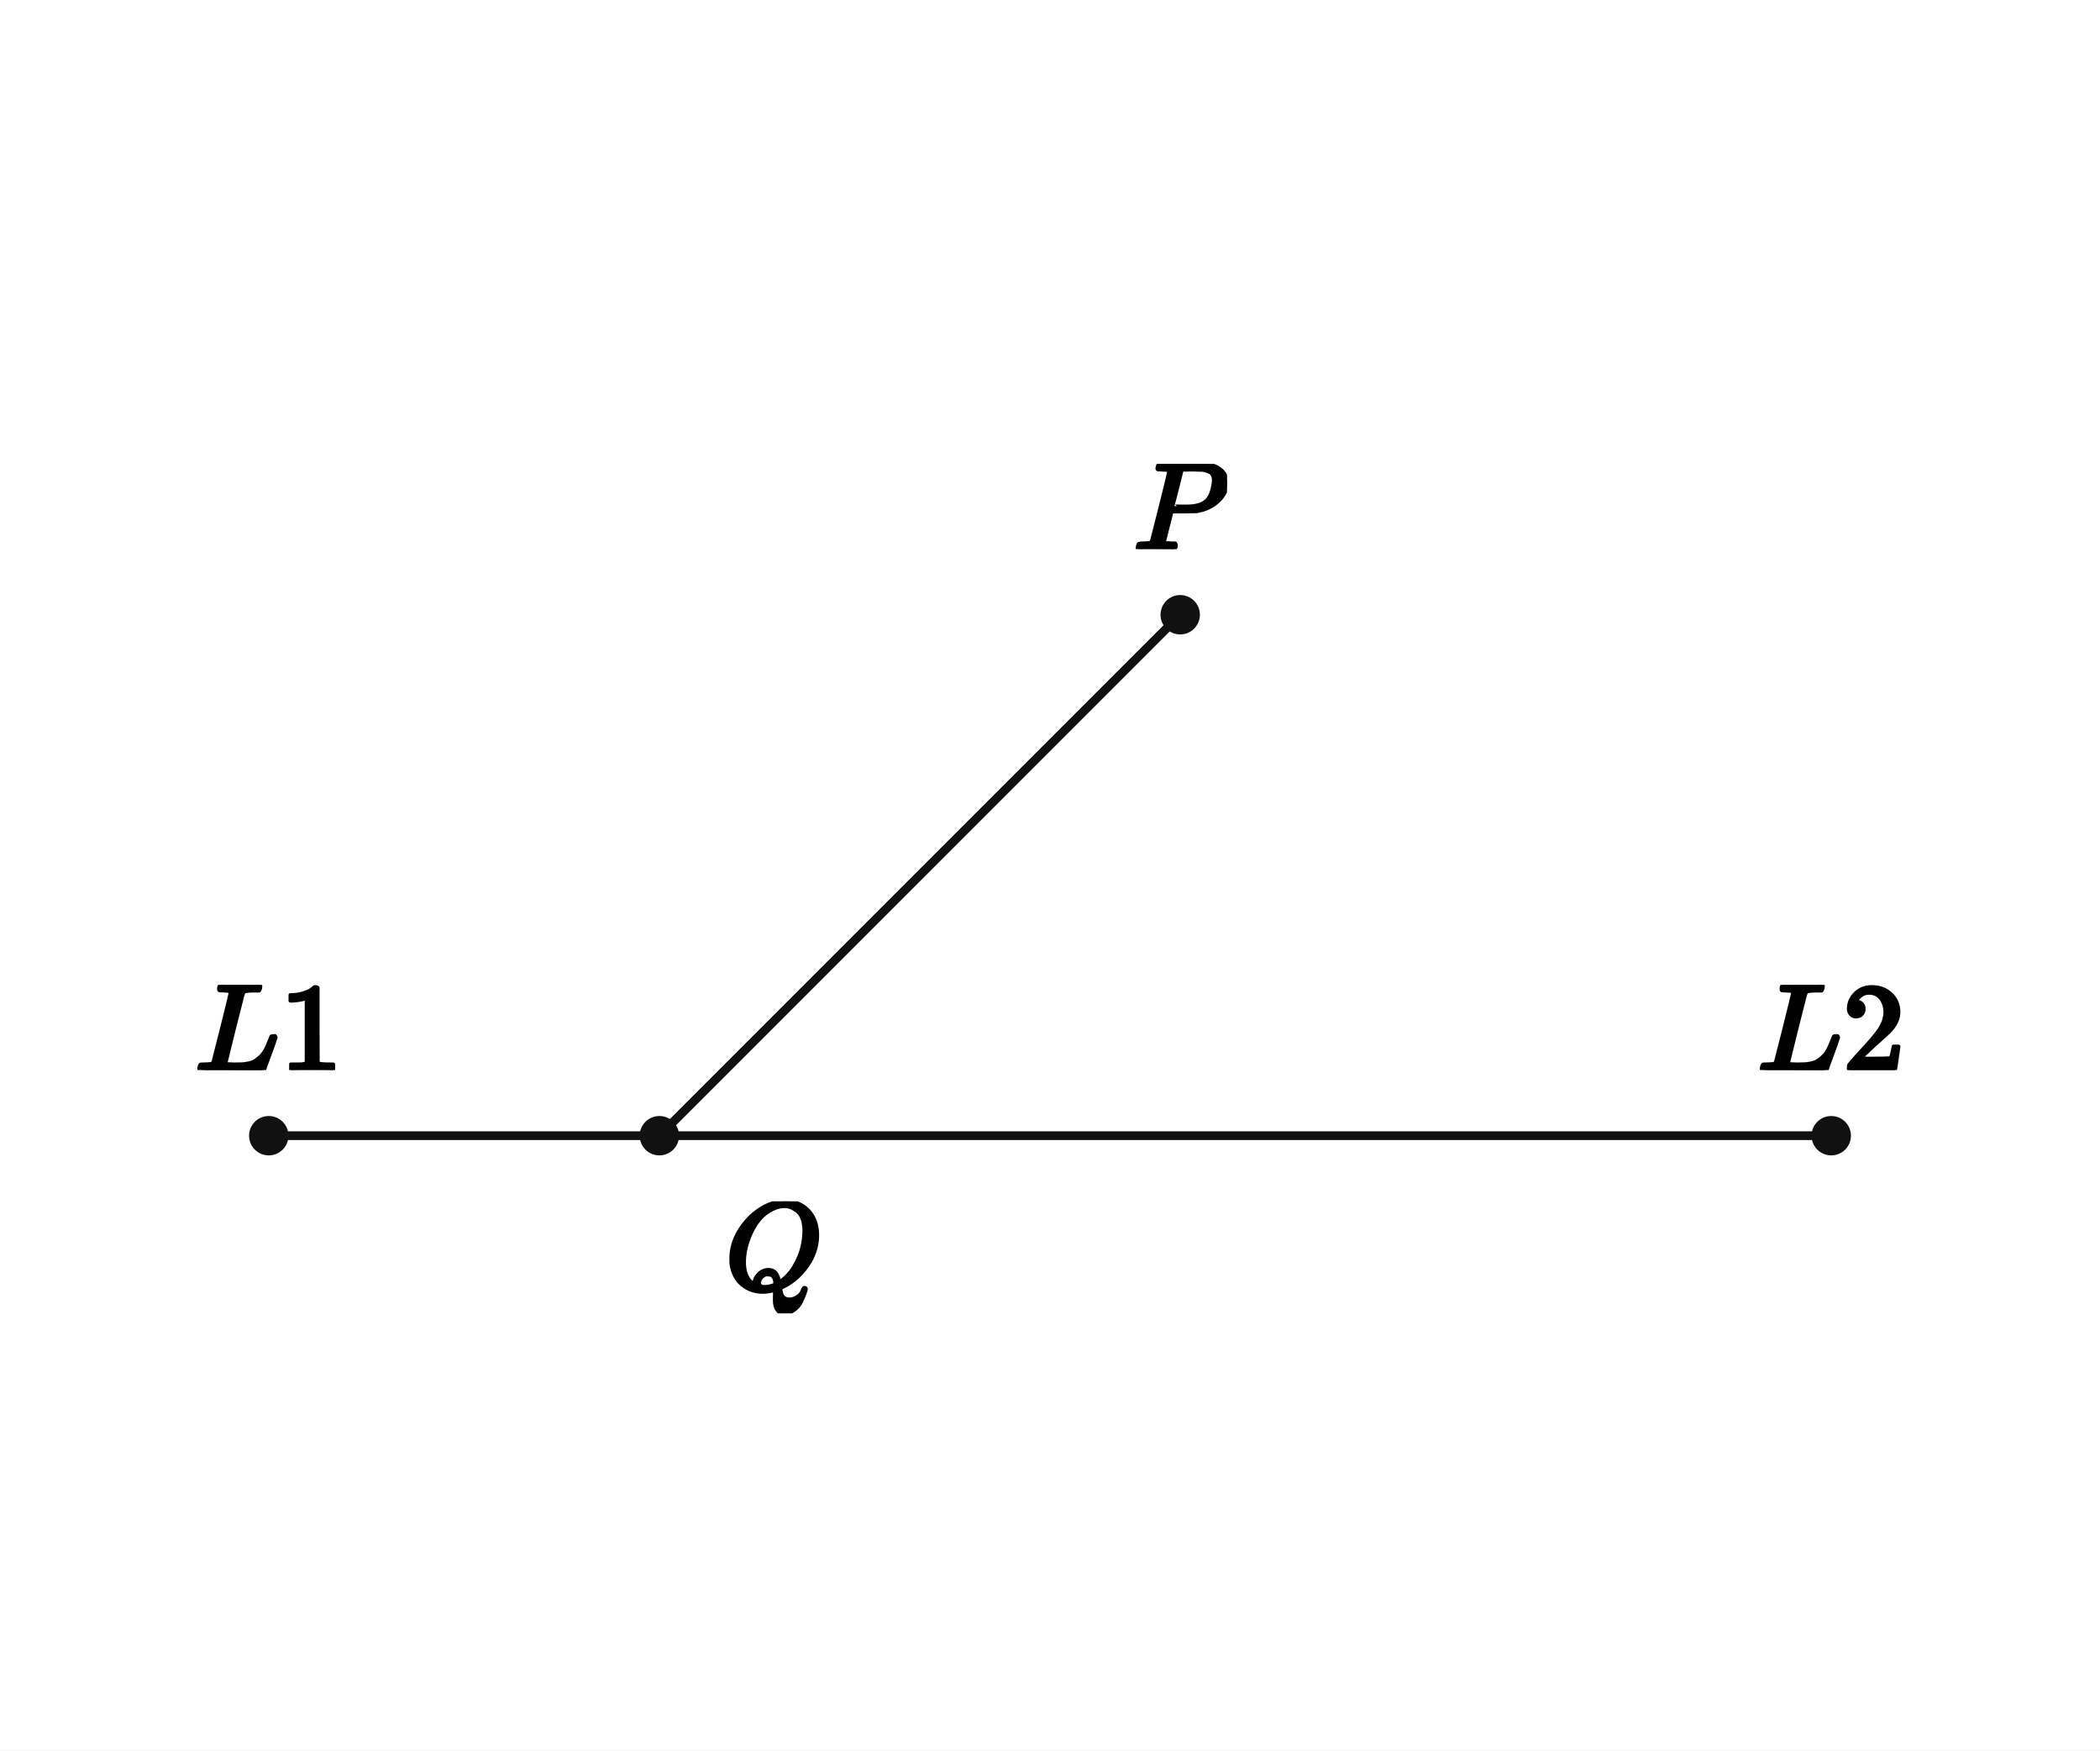
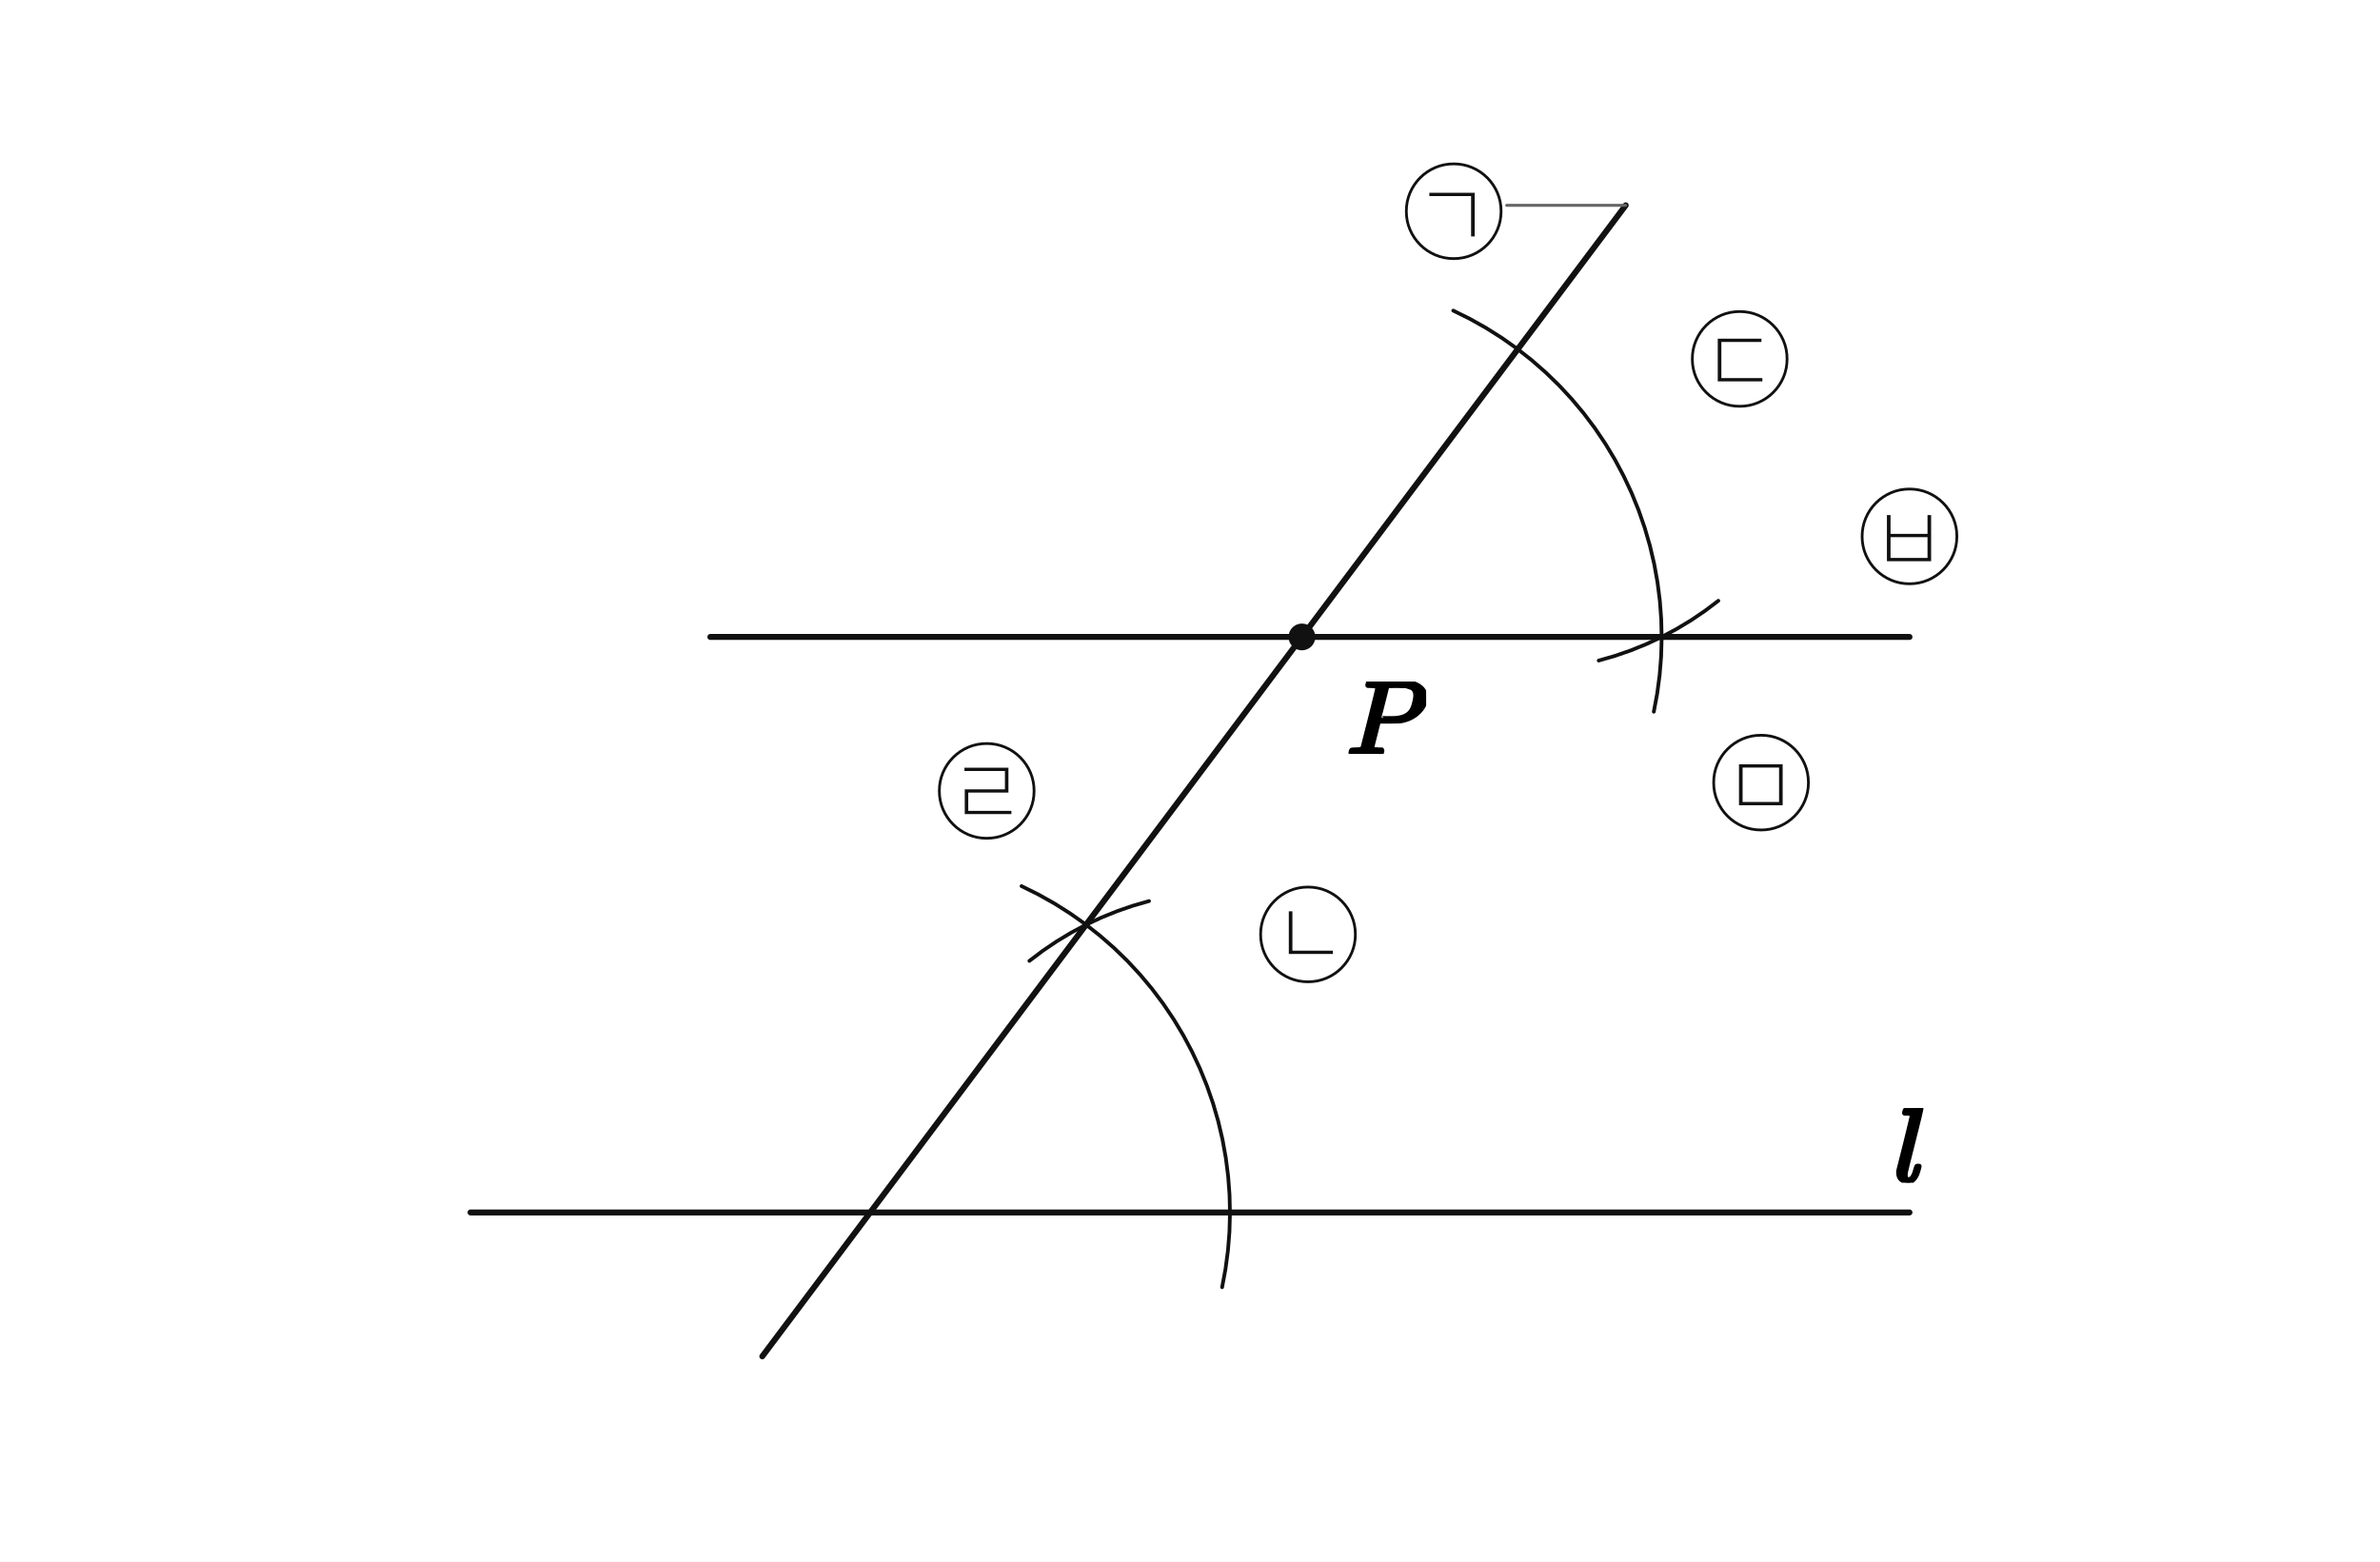
- <svg xmlns="http://www.w3.org/2000/svg" viewBox="0 0 384 320" width="384" height="320" preserveAspectRatio="xMidYMid meet" role="img" aria-labelledby="visual-title visual-desc" data-engine-version="geometry-visual-v1" data-geometry-style-version="AP_GEOMETRY_PRINT_V1_0_DRAFT" data-geometry-preset="GEOMETRY_STANDARD" data-graph-style-version="AP_GRAPH_PRINT_V1_1_DRAFT" data-geometry-mode="COORDINATE_GEOMETRY_HYBRID" data-axis-scale-mode="EQUAL_UNIT" data-geometry-fact-hash="44136fa355b3678a1146ad16f7e8649e94fb4fc21fe77e8310c060f61caaff8a" data-visual-provenance="independent-facts-python" style="max-width:100%;height:auto;stroke-linejoin:round;stroke-linecap:round" data-publication-profile="fragment-publication-spike-v1" data-safe-margin="12">
-   <rect width="384" height="320" fill="#fff" />
+ <svg xmlns="http://www.w3.org/2000/svg" viewBox="0 0 640 420" width="640" height="420" preserveAspectRatio="xMidYMid meet" role="img" aria-labelledby="visual-title visual-desc" data-engine-version="geometry-visual-v1" data-geometry-style-version="AP_GEOMETRY_PRINT_V1_0_DRAFT" data-geometry-preset="GEOMETRY_STANDARD" data-graph-style-version="AP_GRAPH_PRINT_V1_1_DRAFT" data-geometry-mode="COORDINATE_GEOMETRY_HYBRID" data-axis-scale-mode="EQUAL_UNIT" data-geometry-fact-hash="44136fa355b3678a1146ad16f7e8649e94fb4fc21fe77e8310c060f61caaff8a" data-visual-provenance="independent-facts-python" style="max-width:100%;height:auto;stroke-linejoin:round;stroke-linecap:round" data-publication-profile="fragment-publication-spike-v1" data-safe-margin="12">
+   <rect width="640" height="420" fill="#fff" />
  <g data-layer="30">
-     <line id="sL1L2" data-role="line" stroke="#111" stroke-width="1.6" fill="none" x1="49.143" y1="207.619" x2="334.857" y2="207.619" />
+     <line id="sl" data-role="line" stroke="#111" stroke-width="1.6" fill="none" x1="126.522" y1="326.087" x2="513.478" y2="326.087" />
  </g>
  <g data-layer="30">
-     <line id="sQP" data-role="line" stroke="#111" stroke-width="1.6" fill="none" x1="120.571" y1="207.619" x2="215.81" y2="112.381" />
+     <line id="sTrans" data-role="line" stroke="#111" stroke-width="1.6" fill="none" x1="204.988" y1="364.783" x2="437.162" y2="55.217" />
+   </g>
+   <g data-layer="30">
+     <line id="sPar" data-role="line" stroke="#111" stroke-width="1.6" fill="none" x1="191.014" y1="171.304" x2="513.478" y2="171.304" />
+   </g>
+   <g data-layer="48">
+     <polyline id="t_b-1" data-role="traceArc" stroke="#111" stroke-width="1.0" fill="none" data-owner-points="O" data-center-point="O" data-owner-radius="90.0" data-sweep="CCW" data-mark="trace" data-mark-id="t_b" data-mark-index="1" data-mark-count="1" points="328.635,346.2 329.549,341.276 330.207,336.311 330.607,331.319 330.749,326.313 330.631,321.306 330.254,316.312 329.619,311.344 328.728,306.416 327.583,301.54 326.187,296.731 324.544,292 322.659,287.36 320.536,282.824 318.181,278.404 315.6,274.112 312.801,269.959 309.791,265.956 306.577,262.115 303.169,258.445 299.576,254.957 295.807,251.659 291.872,248.56 287.782,245.67 283.549,242.995 279.182,240.542 274.694,238.319" />
+   </g>
+   <g data-layer="48">
+     <polyline id="t_c-1" data-role="traceArc" stroke="#111" stroke-width="1.0" fill="none" data-owner-points="P" data-center-point="P" data-owner-radius="90.0" data-sweep="CCW" data-mark="trace" data-mark-id="t_c" data-mark-index="1" data-mark-count="1" points="444.722,191.418 445.636,186.493 446.294,181.529 446.694,176.537 446.835,171.53 446.718,166.523 446.341,161.53 445.706,156.562 444.815,151.633 443.67,146.758 442.274,141.948 440.631,137.217 438.746,132.577 436.623,128.041 434.268,123.621 431.687,119.329 428.888,115.176 425.878,111.174 422.664,107.332 419.256,103.663 415.663,100.174 411.894,96.876 407.959,93.778 403.869,90.887 399.636,88.212 395.269,85.759 390.781,83.536" />
+   </g>
+   <g data-layer="48">
+     <polyline id="t_d-1" data-role="traceArc" stroke="#111" stroke-width="1.0" fill="none" data-owner-points="A" data-center-point="A" data-owner-radius="80.49844718999243" data-sweep="CCW" data-mark="trace" data-mark-id="t_d" data-mark-index="1" data-mark-count="1" points="308.989,242.342 304.636,243.595 300.355,245.075 296.157,246.777 292.053,248.696 288.056,250.827 284.176,253.164 280.423,255.702 276.808,258.432" />
+   </g>
+   <g data-layer="48">
+     <polyline id="t_e-1" data-role="traceArc" stroke="#111" stroke-width="1.0" fill="none" data-owner-points="C" data-center-point="C" data-owner-radius="80.49844718999243" data-sweep="CCW" data-mark="trace" data-mark-id="t_e" data-mark-index="1" data-mark-count="1" points="429.9,177.658 434.253,176.405 438.534,174.925 442.732,173.223 446.836,171.304 450.833,169.173 454.713,166.836 458.466,164.298 462.081,161.568" />
  </g>
  <g data-layer="70">
-     <circle id="Q" data-role="point" stroke="#111" stroke-width="0.8" fill="#111" cx="120.571" cy="207.619" r="3.2" />
+     <circle id="P" data-role="point" stroke="#111" stroke-width="0.8" fill="#111" cx="350.097" cy="171.304" r="3.2" />
  </g>
-   <g data-layer="70">
-     <circle id="P" data-role="point" stroke="#111" stroke-width="0.8" fill="#111" cx="215.81" cy="112.381" r="3.2" />
-   </g>
-   <g data-layer="70">
-     <circle id="L1" data-role="point" stroke="#111" stroke-width="0.8" fill="#111" cx="49.143" cy="207.619" r="3.2" />
-   </g>
-   <g data-layer="70">
-     <circle id="L2" data-role="point" stroke="#111" stroke-width="0.8" fill="#111" cx="334.857" cy="207.619" r="3.2" />
+   <g data-layer="85">
+     <line id="lbl_step1-owner-leader" data-role="leader" data-owner-label="lbl_step1" data-owner="sTrans" x1="437.162" y1="55.217" x2="405.162" y2="55.217" stroke="#666" stroke-width="0.8" fill="none" />
  </g>
  <g data-layer="90">
-     <g id="L1-name" data-label-kind="POINT_NAME" data-priority="1" data-font-px="22.8" data-owner="L1" data-fragment-sha="sha256:3e3227b2215a9b49c94ce93920d3479c84f1e1dc0e9815cc573ba2fca10f7907" transform="translate(35.67946 180.0466)">
-       <svg width="26.927" height="15.572" viewBox="0 0 26.927 15.572" data-outline-width="26.9268" data-outline-height="15.5724" id="lb-b07cf3d0ae010aaca741aeb21f1bf432d50530d5173a9a8c62e46e8d238e9e77" data-owner="L1" data-fact-role="GIVEN">
-         <g data-outline-units-per-em="1000" transform="translate(0 15.5724) scale(0.0228)">
-           <g stroke="currentColor" fill="currentColor" stroke-width="30" transform="scale(1,-1)">
-             <g data-mml-node="math">
-               <g data-mml-node="mi">
-                 <path data-c="1D43F" d="M228 637Q194 637 192 641Q191 643 191 649Q191 673 202 682Q204 683 217 683Q271 680 344 680Q485 680 506 683H518Q524 677 524 674T522 656Q517 641 513 637H475Q406 636 394 628Q387 624 380 600T313 336Q297 271 279 198T252 88L243 52Q243 48 252 48T311 46H328Q360 46 379 47T428 54T478 72T522 106T564 161Q580 191 594 228T611 270Q616 273 628 273H641Q647 264 647 262T627 203T583 83T557 9Q555 4 553 3T537 0T494 -1Q483 -1 418 -1T294 0H116Q32 0 32 10Q32 17 34 24Q39 43 44 45Q48 46 59 46H65Q92 46 125 49Q139 52 144 61Q147 65 216 339T285 628Q285 635 228 637Z" />
-               </g>
-               <g data-mml-node="mn" transform="translate(681,0)">
-                 <path data-c="31" d="M213 578L200 573Q186 568 160 563T102 556H83V602H102Q149 604 189 617T245 641T273 663Q275 666 285 666Q294 666 302 660V361L303 61Q310 54 315 52T339 48T401 46H427V0H416Q395 3 257 3Q121 3 100 0H88V46H114Q136 46 152 46T177 47T193 50T201 52T207 57T213 61V578Z" />
-               </g>
-             </g>
-           </g>
-         </g>
+     <g id="t_b-label" data-label-kind="EQUATION_LABEL" data-priority="0" data-font-px="28.5" data-owner="t_b" data-fragment-sha="sha256:baa693c3f923d88ea23ea79884bdb57ffa829f8ad8f8e50cfcb028e053b224d7" data-text="㉡" transform="translate(337.48 229.0838)">
+       <svg width="28.5" height="41.268" viewBox="0 0 28.5 41.268" data-outline-width="28.5" data-outline-height="41.268" id="lb-74e2f91318d65cd02eb7c1881a39d4c9ed0a259dbb804ee6e0e79598e05d0cde" data-owner="t_b" data-fact-role="GIVEN">
+         <path d="M9.091 27.474L9.091 26.59L20.948 26.59L20.948 27.474L9.091 27.474ZM9.091 27.189L9.091 16.017L10.06 16.017L10.06 27.189L9.091 27.189ZM27.36 22.23L27.36 22.23Q27.36 24.938 26.348 27.317Q25.337 29.697 23.527 31.507Q21.717 33.316 19.337 34.328Q16.957 35.34 14.25 35.34L14.25 35.34Q11.543 35.34 9.163 34.328Q6.783 33.316 4.973 31.507Q3.163 29.697 2.152 27.317Q1.14 24.938 1.14 22.23L1.14 22.23Q1.14 19.523 2.152 17.143Q3.163 14.763 4.973 12.953Q6.783 11.143 9.163 10.132Q11.543 9.12 14.25 9.12L14.25 9.12Q16.957 9.12 19.337 10.132Q21.717 11.143 23.527 12.953Q25.337 14.763 26.348 17.143Q27.36 19.523 27.36 22.23ZM14.25 9.861L14.25 9.861Q11.685 9.861 9.448 10.816Q7.21 11.771 5.5 13.48Q3.791 15.191 2.836 17.428Q1.881 19.665 1.881 22.23L1.881 22.23Q1.881 24.795 2.836 27.032Q3.791 29.27 5.5 30.98Q7.21 32.69 9.448 33.644Q11.685 34.599 14.25 34.599L14.25 34.599Q16.815 34.599 19.052 33.644Q21.29 32.69 23 30.98Q24.709 29.27 25.664 27.032Q26.619 24.795 26.619 22.23L26.619 22.23Q26.619 19.665 25.664 17.428Q24.709 15.191 23 13.48Q21.29 11.771 19.052 10.816Q16.815 9.861 14.25 9.861Z" fill="#111" />
      </svg>
    </g>
  </g>
  <g data-layer="90">
-     <g id="L2-name" data-label-kind="POINT_NAME" data-priority="1" data-font-px="22.8" data-owner="L2" data-fragment-sha="sha256:85328b9d11bc08377750b724728995332afbeb57f941240f770f4e3fa68d2916" transform="translate(321.3937 180.0466)">
-       <svg width="26.927" height="15.572" viewBox="0 0 26.927 15.572" data-outline-width="26.9268" data-outline-height="15.5724" id="lb-962878b89ba4f074695cb7e1270c51a214d45765b7beb57bcbdc0192e42c2e41" data-owner="L2" data-fact-role="GIVEN">
-         <g data-outline-units-per-em="1000" transform="translate(0 15.5724) scale(0.0228)">
-           <g stroke="currentColor" fill="currentColor" stroke-width="30" transform="scale(1,-1)">
-             <g data-mml-node="math">
-               <g data-mml-node="mi">
-                 <path data-c="1D43F" d="M228 637Q194 637 192 641Q191 643 191 649Q191 673 202 682Q204 683 217 683Q271 680 344 680Q485 680 506 683H518Q524 677 524 674T522 656Q517 641 513 637H475Q406 636 394 628Q387 624 380 600T313 336Q297 271 279 198T252 88L243 52Q243 48 252 48T311 46H328Q360 46 379 47T428 54T478 72T522 106T564 161Q580 191 594 228T611 270Q616 273 628 273H641Q647 264 647 262T627 203T583 83T557 9Q555 4 553 3T537 0T494 -1Q483 -1 418 -1T294 0H116Q32 0 32 10Q32 17 34 24Q39 43 44 45Q48 46 59 46H65Q92 46 125 49Q139 52 144 61Q147 65 216 339T285 628Q285 635 228 637Z" />
-               </g>
-               <g data-mml-node="mn" transform="translate(681,0)">
-                 <path data-c="32" d="M109 429Q82 429 66 447T50 491Q50 562 103 614T235 666Q326 666 387 610T449 465Q449 422 429 383T381 315T301 241Q265 210 201 149L142 93L218 92Q375 92 385 97Q392 99 409 186V189H449V186Q448 183 436 95T421 3V0H50V19V31Q50 38 56 46T86 81Q115 113 136 137Q145 147 170 174T204 211T233 244T261 278T284 308T305 340T320 369T333 401T340 431T343 464Q343 527 309 573T212 619Q179 619 154 602T119 569T109 550Q109 549 114 549Q132 549 151 535T170 489Q170 464 154 447T109 429Z" />
-               </g>
-             </g>
-           </g>
-         </g>
+     <g id="t_c-label" data-label-kind="EQUATION_LABEL" data-priority="0" data-font-px="28.5" data-owner="t_c" data-fragment-sha="sha256:343abe7c17b51a88b7fa7d42f9065854d31b25b8ba9313a12e0900c98c87deb1" data-text="㉢" transform="translate(453.567 74.30116)">
+       <svg width="28.5" height="41.268" viewBox="0 0 28.5 41.268" data-outline-width="28.5" data-outline-height="41.268" id="lb-d39e5d209c2d0a9176005ab91442f38792c56bb22bbf520ea382706bb286b028" data-owner="t_c" data-fact-role="GIVEN">
+         <path d="M8.351 27.845L8.351 16.787L20.093 16.787L20.093 17.67L9.319 17.67L9.319 27.845L8.351 27.845ZM8.351 28.272L8.351 27.389L20.349 27.389L20.349 28.272L8.351 28.272ZM27.36 22.23L27.36 22.23Q27.36 24.938 26.348 27.317Q25.337 29.697 23.527 31.507Q21.717 33.316 19.337 34.328Q16.957 35.34 14.25 35.34L14.25 35.34Q11.543 35.34 9.163 34.328Q6.783 33.316 4.973 31.507Q3.163 29.697 2.152 27.317Q1.14 24.938 1.14 22.23L1.14 22.23Q1.14 19.523 2.152 17.143Q3.163 14.763 4.973 12.953Q6.783 11.143 9.163 10.132Q11.543 9.12 14.25 9.12L14.25 9.12Q16.957 9.12 19.337 10.132Q21.717 11.143 23.527 12.953Q25.337 14.763 26.348 17.143Q27.36 19.523 27.36 22.23ZM14.25 9.861L14.25 9.861Q11.685 9.861 9.448 10.816Q7.21 11.771 5.5 13.48Q3.791 15.191 2.836 17.428Q1.881 19.665 1.881 22.23L1.881 22.23Q1.881 24.795 2.836 27.032Q3.791 29.27 5.5 30.98Q7.21 32.69 9.448 33.644Q11.685 34.599 14.25 34.599L14.25 34.599Q16.815 34.599 19.052 33.644Q21.29 32.69 23 30.98Q24.709 29.27 25.664 27.032Q26.619 24.795 26.619 22.23L26.619 22.23Q26.619 19.665 25.664 17.428Q24.709 15.191 23 13.48Q21.29 11.771 19.052 10.816Q16.815 9.861 14.25 9.861Z" fill="#111" />
      </svg>
    </g>
  </g>
  <g data-layer="90">
-     <g id="P-name" data-label-kind="POINT_NAME" data-priority="1" data-font-px="22.8" data-owner="P" data-fragment-sha="sha256:49261bac0c6d5b801ab7e0ef8fdfe9ce87ba5c7b7235dc112901ae4ff2316b3c" transform="translate(207.2481 84.80855)">
-       <svg width="17.123" height="15.572" viewBox="0 0 17.123 15.572" data-outline-width="17.122799999999998" data-outline-height="15.5724" id="lb-db7cc0daee2847094affe7d765306a7f068761c444c0c01bc98f8fde806d40b3" data-owner="P" data-fact-role="GIVEN">
-         <g data-outline-units-per-em="1000" transform="translate(0 15.5724) scale(0.0228)">
+     <g id="t_d-label" data-label-kind="EQUATION_LABEL" data-priority="0" data-font-px="28.5" data-owner="t_d" data-fragment-sha="sha256:789cb5a3593285e16534ca33441fb64040d94d88a250f5160a54b6bc848237e2" data-text="㉣" transform="translate(251.081 190.4834)">
+       <svg width="28.5" height="41.268" viewBox="0 0 28.5 41.268" data-outline-width="28.5" data-outline-height="41.268" id="lb-d7b337a282dee40e0ab6b2bd61b9a46818be7e2933e6aaf36752212df7baef67" data-owner="t_d" data-fact-role="GIVEN">
+         <path d="M8.265 16.872L8.265 15.989L20.093 15.989L20.093 22.686L9.291 22.686L9.291 28.101L8.351 28.101L8.351 21.802L19.152 21.802L19.152 16.872L8.265 16.872ZM8.351 28.471L8.351 27.588L20.89 27.588L20.89 28.471L8.351 28.471ZM27.36 22.23L27.36 22.23Q27.36 24.938 26.348 27.317Q25.337 29.697 23.527 31.507Q21.717 33.316 19.337 34.328Q16.957 35.34 14.25 35.34L14.25 35.34Q11.543 35.34 9.163 34.328Q6.783 33.316 4.973 31.507Q3.163 29.697 2.152 27.317Q1.14 24.938 1.14 22.23L1.14 22.23Q1.14 19.523 2.152 17.143Q3.163 14.763 4.973 12.953Q6.783 11.143 9.163 10.132Q11.543 9.12 14.25 9.12L14.25 9.12Q16.957 9.12 19.337 10.132Q21.717 11.143 23.527 12.953Q25.337 14.763 26.348 17.143Q27.36 19.523 27.36 22.23ZM14.25 9.861L14.25 9.861Q11.685 9.861 9.448 10.816Q7.21 11.771 5.5 13.48Q3.791 15.191 2.836 17.428Q1.881 19.665 1.881 22.23L1.881 22.23Q1.881 24.795 2.836 27.032Q3.791 29.27 5.5 30.98Q7.21 32.69 9.448 33.644Q11.685 34.599 14.25 34.599L14.25 34.599Q16.815 34.599 19.052 33.644Q21.29 32.69 23 30.98Q24.709 29.27 25.664 27.032Q26.619 24.795 26.619 22.23L26.619 22.23Q26.619 19.665 25.664 17.428Q24.709 15.191 23 13.48Q21.29 11.771 19.052 10.816Q16.815 9.861 14.25 9.861Z" fill="#111" />
+       </svg>
+     </g>
+   </g>
+   <g data-layer="90">
+     <g id="t_e-label" data-label-kind="EQUATION_LABEL" data-priority="0" data-font-px="28.5" data-owner="t_e" data-fragment-sha="sha256:12a29ece29fa9db26306ddcd61bb7eeefd3900b0c769c6c662139c1b45813c4d" data-text="㉤" transform="translate(459.3079 188.2486)">
+       <svg width="28.5" height="41.268" viewBox="0 0 28.5 41.268" data-outline-width="28.5" data-outline-height="41.268" id="lb-8583a80d942e78c719106c3799611dcbfd11136d2e4ba72811b26f6ca194c6e0" data-owner="t_e" data-fact-role="GIVEN">
+         <path d="M8.322 28.329L8.322 17.299L20.064 17.299L20.064 28.329L8.322 28.329ZM19.095 27.445L19.095 18.183L9.291 18.183L9.291 27.445L19.095 27.445ZM27.36 22.23L27.36 22.23Q27.36 24.938 26.348 27.317Q25.337 29.697 23.527 31.507Q21.717 33.316 19.337 34.328Q16.957 35.34 14.25 35.34L14.25 35.34Q11.543 35.34 9.163 34.328Q6.783 33.316 4.973 31.507Q3.163 29.697 2.152 27.317Q1.14 24.938 1.14 22.23L1.14 22.23Q1.14 19.523 2.152 17.143Q3.163 14.763 4.973 12.953Q6.783 11.143 9.163 10.132Q11.543 9.12 14.25 9.12L14.25 9.12Q16.957 9.12 19.337 10.132Q21.717 11.143 23.527 12.953Q25.337 14.763 26.348 17.143Q27.36 19.523 27.36 22.23ZM14.25 9.861L14.25 9.861Q11.685 9.861 9.448 10.816Q7.21 11.771 5.5 13.48Q3.791 15.191 2.836 17.428Q1.881 19.665 1.881 22.23L1.881 22.23Q1.881 24.795 2.836 27.032Q3.791 29.27 5.5 30.98Q7.21 32.69 9.448 33.644Q11.685 34.599 14.25 34.599L14.25 34.599Q16.815 34.599 19.052 33.644Q21.29 32.69 23 30.98Q24.709 29.27 25.664 27.032Q26.619 24.795 26.619 22.23L26.619 22.23Q26.619 19.665 25.664 17.428Q24.709 15.191 23 13.48Q21.29 11.771 19.052 10.816Q16.815 9.861 14.25 9.861Z" fill="#111" />
+       </svg>
+     </g>
+   </g>
+   <g data-layer="90">
+     <g id="P-name" data-label-kind="POINT_NAME" data-priority="1" data-font-px="28.5" data-owner="P" data-fragment-sha="sha256:5e708b80c7f906c4b0f4275fc9e101b128d184118e83be157ce15e8b5e76674e" transform="translate(362.0966 183.3043)">
+       <svg width="21.404" height="19.465" viewBox="0 0 21.404 19.465" data-outline-width="21.4035" data-outline-height="19.4655" id="lb-db7cc0daee2847094affe7d765306a7f068761c444c0c01bc98f8fde806d40b3" data-owner="P" data-fact-role="GIVEN">
+         <g data-outline-units-per-em="1000" transform="translate(0 19.4655) scale(0.0285)">
          <g stroke="currentColor" fill="currentColor" stroke-width="30" transform="scale(1,-1)">
            <g data-mml-node="math">
              <g data-mml-node="mi">
                <path data-c="1D443" d="M287 628Q287 635 230 637Q206 637 199 638T192 648Q192 649 194 659Q200 679 203 681T397 683Q587 682 600 680Q664 669 707 631T751 530Q751 453 685 389Q616 321 507 303Q500 302 402 301H307L277 182Q247 66 247 59Q247 55 248 54T255 50T272 48T305 46H336Q342 37 342 35Q342 19 335 5Q330 0 319 0Q316 0 282 1T182 2Q120 2 87 2T51 1Q33 1 33 11Q33 13 36 25Q40 41 44 43T67 46Q94 46 127 49Q141 52 146 61Q149 65 218 339T287 628ZM645 554Q645 567 643 575T634 597T609 619T560 635Q553 636 480 637Q463 637 445 637T416 636T404 636Q391 635 386 627Q384 621 367 550T332 412T314 344Q314 342 395 342H407H430Q542 342 590 392Q617 419 631 471T645 554Z" />
              </g>
            </g>
          </g>
        </g>
      </svg>
    </g>
  </g>
  <g data-layer="90">
-     <g id="Q-name" data-label-kind="POINT_NAME" data-priority="1" data-font-px="22.8" data-owner="Q" data-fragment-sha="sha256:e41fc52164d0131d2b76b152c07f56dc6e7a1221ef9441bde5b2180a0f416147" transform="translate(132.5714 219.619)">
-       <svg width="18.035" height="20.474" viewBox="0 0 18.035 20.474" data-outline-width="18.0348" data-outline-height="20.474400000000003" id="lb-f907a4d6cb94ab0faed40d725a86111e37ffe9cd25bf812ba192b82d4a4e937a" data-owner="Q" data-fact-role="GIVEN">
-         <g data-outline-units-per-em="1000" transform="translate(0 16.0512) scale(0.0228)">
+     <g id="lbl_l" data-label-kind="EQUATION_LABEL" data-priority="1" data-font-px="28.5" data-owner="sl" data-fragment-sha="sha256:8e12783f8c786f4022c6b6d31909166e41c9cfbf245615d3f678a710d3e0b58f" transform="translate(509.2318 297.9945)">
+       <svg width="8.493" height="20.093" viewBox="0 0 8.493 20.093" data-outline-width="8.493" data-outline-height="20.0925" id="lb-f5900a80ad6cee3d308c128366f7633817a387a509c9d6dbe2f5239f659f51d7" data-owner="sl" data-fact-role="GIVEN">
+         <g data-outline-units-per-em="1000" transform="translate(0 19.779) scale(0.0285)">
          <g stroke="currentColor" fill="currentColor" stroke-width="30" transform="scale(1,-1)">
            <g data-mml-node="math">
              <g data-mml-node="mi">
-                 <path data-c="1D444" d="M399 -80Q399 -47 400 -30T402 -11V-7L387 -11Q341 -22 303 -22Q208 -22 138 35T51 201Q50 209 50 244Q50 346 98 438T227 601Q351 704 476 704Q514 704 524 703Q621 689 680 617T740 435Q740 255 592 107Q529 47 461 16L444 8V3Q444 2 449 -24T470 -66T516 -82Q551 -82 583 -60T625 -3Q631 11 638 11Q647 11 649 2Q649 -6 639 -34T611 -100T557 -165T481 -194Q399 -194 399 -87V-80ZM636 468Q636 523 621 564T580 625T530 655T477 665Q429 665 379 640Q277 591 215 464T153 216Q153 110 207 59Q231 38 236 38V46Q236 86 269 120T347 155Q372 155 390 144T417 114T429 82T435 55L448 64Q512 108 557 185T619 334T636 468ZM314 18Q362 18 404 39L403 49Q399 104 366 115Q354 117 347 117Q344 117 341 117T337 118Q317 118 296 98T274 52Q274 18 314 18Z" />
+                 <path data-c="1D459" d="M117 59Q117 26 142 26Q179 26 205 131Q211 151 215 152Q217 153 225 153H229Q238 153 241 153T246 151T248 144Q247 138 245 128T234 90T214 43T183 6T137 -11Q101 -11 70 11T38 85Q38 97 39 102L104 360Q167 615 167 623Q167 626 166 628T162 632T157 634T149 635T141 636T132 637T122 637Q112 637 109 637T101 638T95 641T94 647Q94 649 96 661Q101 680 107 682T179 688Q194 689 213 690T243 693T254 694Q266 694 266 686Q266 675 193 386T118 83Q118 81 118 75T117 65V59Z" />
              </g>
            </g>
          </g>
        </g>
      </svg>
    </g>
  </g>
+   <g data-layer="90">
+     <g id="lbl_step1" data-label-kind="EQUATION_LABEL" data-priority="1" data-font-px="28.5" data-owner="sTrans" data-fragment-sha="sha256:0c0cb2f3d17a0ca0760e890da8d124c98326233f103cbda21b21030d2c061f50" data-text="㉠" transform="translate(376.6618 34.58339)">
+       <svg width="28.5" height="41.268" viewBox="0 0 28.5 41.268" data-outline-width="28.5" data-outline-height="41.268" id="lb-a39205cec67c77bef5a2ca63af8d0223e4bff36c8cf936cdb61d62673ed0cbab" data-owner="sTrans" data-fact-role="GIVEN">
+         <path d="M7.695 18.154L7.695 17.271L19.893 17.271L19.893 29.013L18.924 29.013L18.924 18.154L7.695 18.154ZM27.36 22.23L27.36 22.23Q27.36 24.938 26.348 27.317Q25.337 29.697 23.527 31.507Q21.717 33.316 19.337 34.328Q16.957 35.34 14.25 35.34L14.25 35.34Q11.543 35.34 9.163 34.328Q6.783 33.316 4.973 31.507Q3.163 29.697 2.152 27.317Q1.14 24.938 1.14 22.23L1.14 22.23Q1.14 19.523 2.152 17.143Q3.163 14.763 4.973 12.953Q6.783 11.143 9.163 10.132Q11.543 9.12 14.25 9.12L14.25 9.12Q16.957 9.12 19.337 10.132Q21.717 11.143 23.527 12.953Q25.337 14.763 26.348 17.143Q27.36 19.523 27.36 22.23ZM14.25 9.861L14.25 9.861Q11.685 9.861 9.448 10.816Q7.21 11.771 5.5 13.48Q3.791 15.191 2.836 17.428Q1.881 19.665 1.881 22.23L1.881 22.23Q1.881 24.795 2.836 27.032Q3.791 29.27 5.5 30.98Q7.21 32.69 9.448 33.644Q11.685 34.599 14.25 34.599L14.25 34.599Q16.815 34.599 19.052 33.644Q21.29 32.69 23 30.98Q24.709 29.27 25.664 27.032Q26.619 24.795 26.619 22.23L26.619 22.23Q26.619 19.665 25.664 17.428Q24.709 15.191 23 13.48Q21.29 11.771 19.052 10.816Q16.815 9.861 14.25 9.861Z" fill="#111" />
+       </svg>
+     </g>
+   </g>
+   <g data-layer="90">
+     <g id="lbl_step6" data-label-kind="EQUATION_LABEL" data-priority="1" data-font-px="28.5" data-owner="sPar" data-fragment-sha="sha256:0f86e2cf28ec125e9a364ddf54f5c1096b34d664d9be7f3c55442f512f929b06" data-text="㉥" transform="translate(499.2283 122.0363)">
+       <svg width="28.5" height="41.268" viewBox="0 0 28.5 41.268" data-outline-width="28.5" data-outline-height="41.268" id="lb-f994a5ca8a5a301ab7b0d1542d32922a346296fc21920b46c32826e7c6dbaec0" data-owner="sPar" data-fact-role="GIVEN">
+         <path d="M8.18 28.899L8.18 16.502L9.149 16.502L9.149 21.546L19.095 21.546L19.095 16.502L20.064 16.502L20.064 28.899L8.18 28.899ZM19.095 22.43L9.149 22.43L9.149 28.015L19.095 28.015L19.095 22.43ZM27.36 22.23L27.36 22.23Q27.36 24.938 26.348 27.317Q25.337 29.697 23.527 31.507Q21.717 33.316 19.337 34.328Q16.957 35.34 14.25 35.34L14.25 35.34Q11.543 35.34 9.163 34.328Q6.783 33.316 4.973 31.507Q3.163 29.697 2.152 27.317Q1.14 24.938 1.14 22.23L1.14 22.23Q1.14 19.523 2.152 17.143Q3.163 14.763 4.973 12.953Q6.783 11.143 9.163 10.132Q11.543 9.12 14.25 9.12L14.25 9.12Q16.957 9.12 19.337 10.132Q21.717 11.143 23.527 12.953Q25.337 14.763 26.348 17.143Q27.36 19.523 27.36 22.23ZM14.25 9.861L14.25 9.861Q11.685 9.861 9.448 10.816Q7.21 11.771 5.5 13.48Q3.791 15.191 2.836 17.428Q1.881 19.665 1.881 22.23L1.881 22.23Q1.881 24.795 2.836 27.032Q3.791 29.27 5.5 30.98Q7.21 32.69 9.448 33.644Q11.685 34.599 14.25 34.599L14.25 34.599Q16.815 34.599 19.052 33.644Q21.29 32.69 23 30.98Q24.709 29.27 25.664 27.032Q26.619 24.795 26.619 22.23L26.619 22.23Q26.619 19.665 25.664 17.428Q24.709 15.191 23 13.48Q21.29 11.771 19.052 10.816Q16.815 9.861 14.25 9.861Z" fill="#111" />
+       </svg>
+     </g>
+   </g>
</svg>
